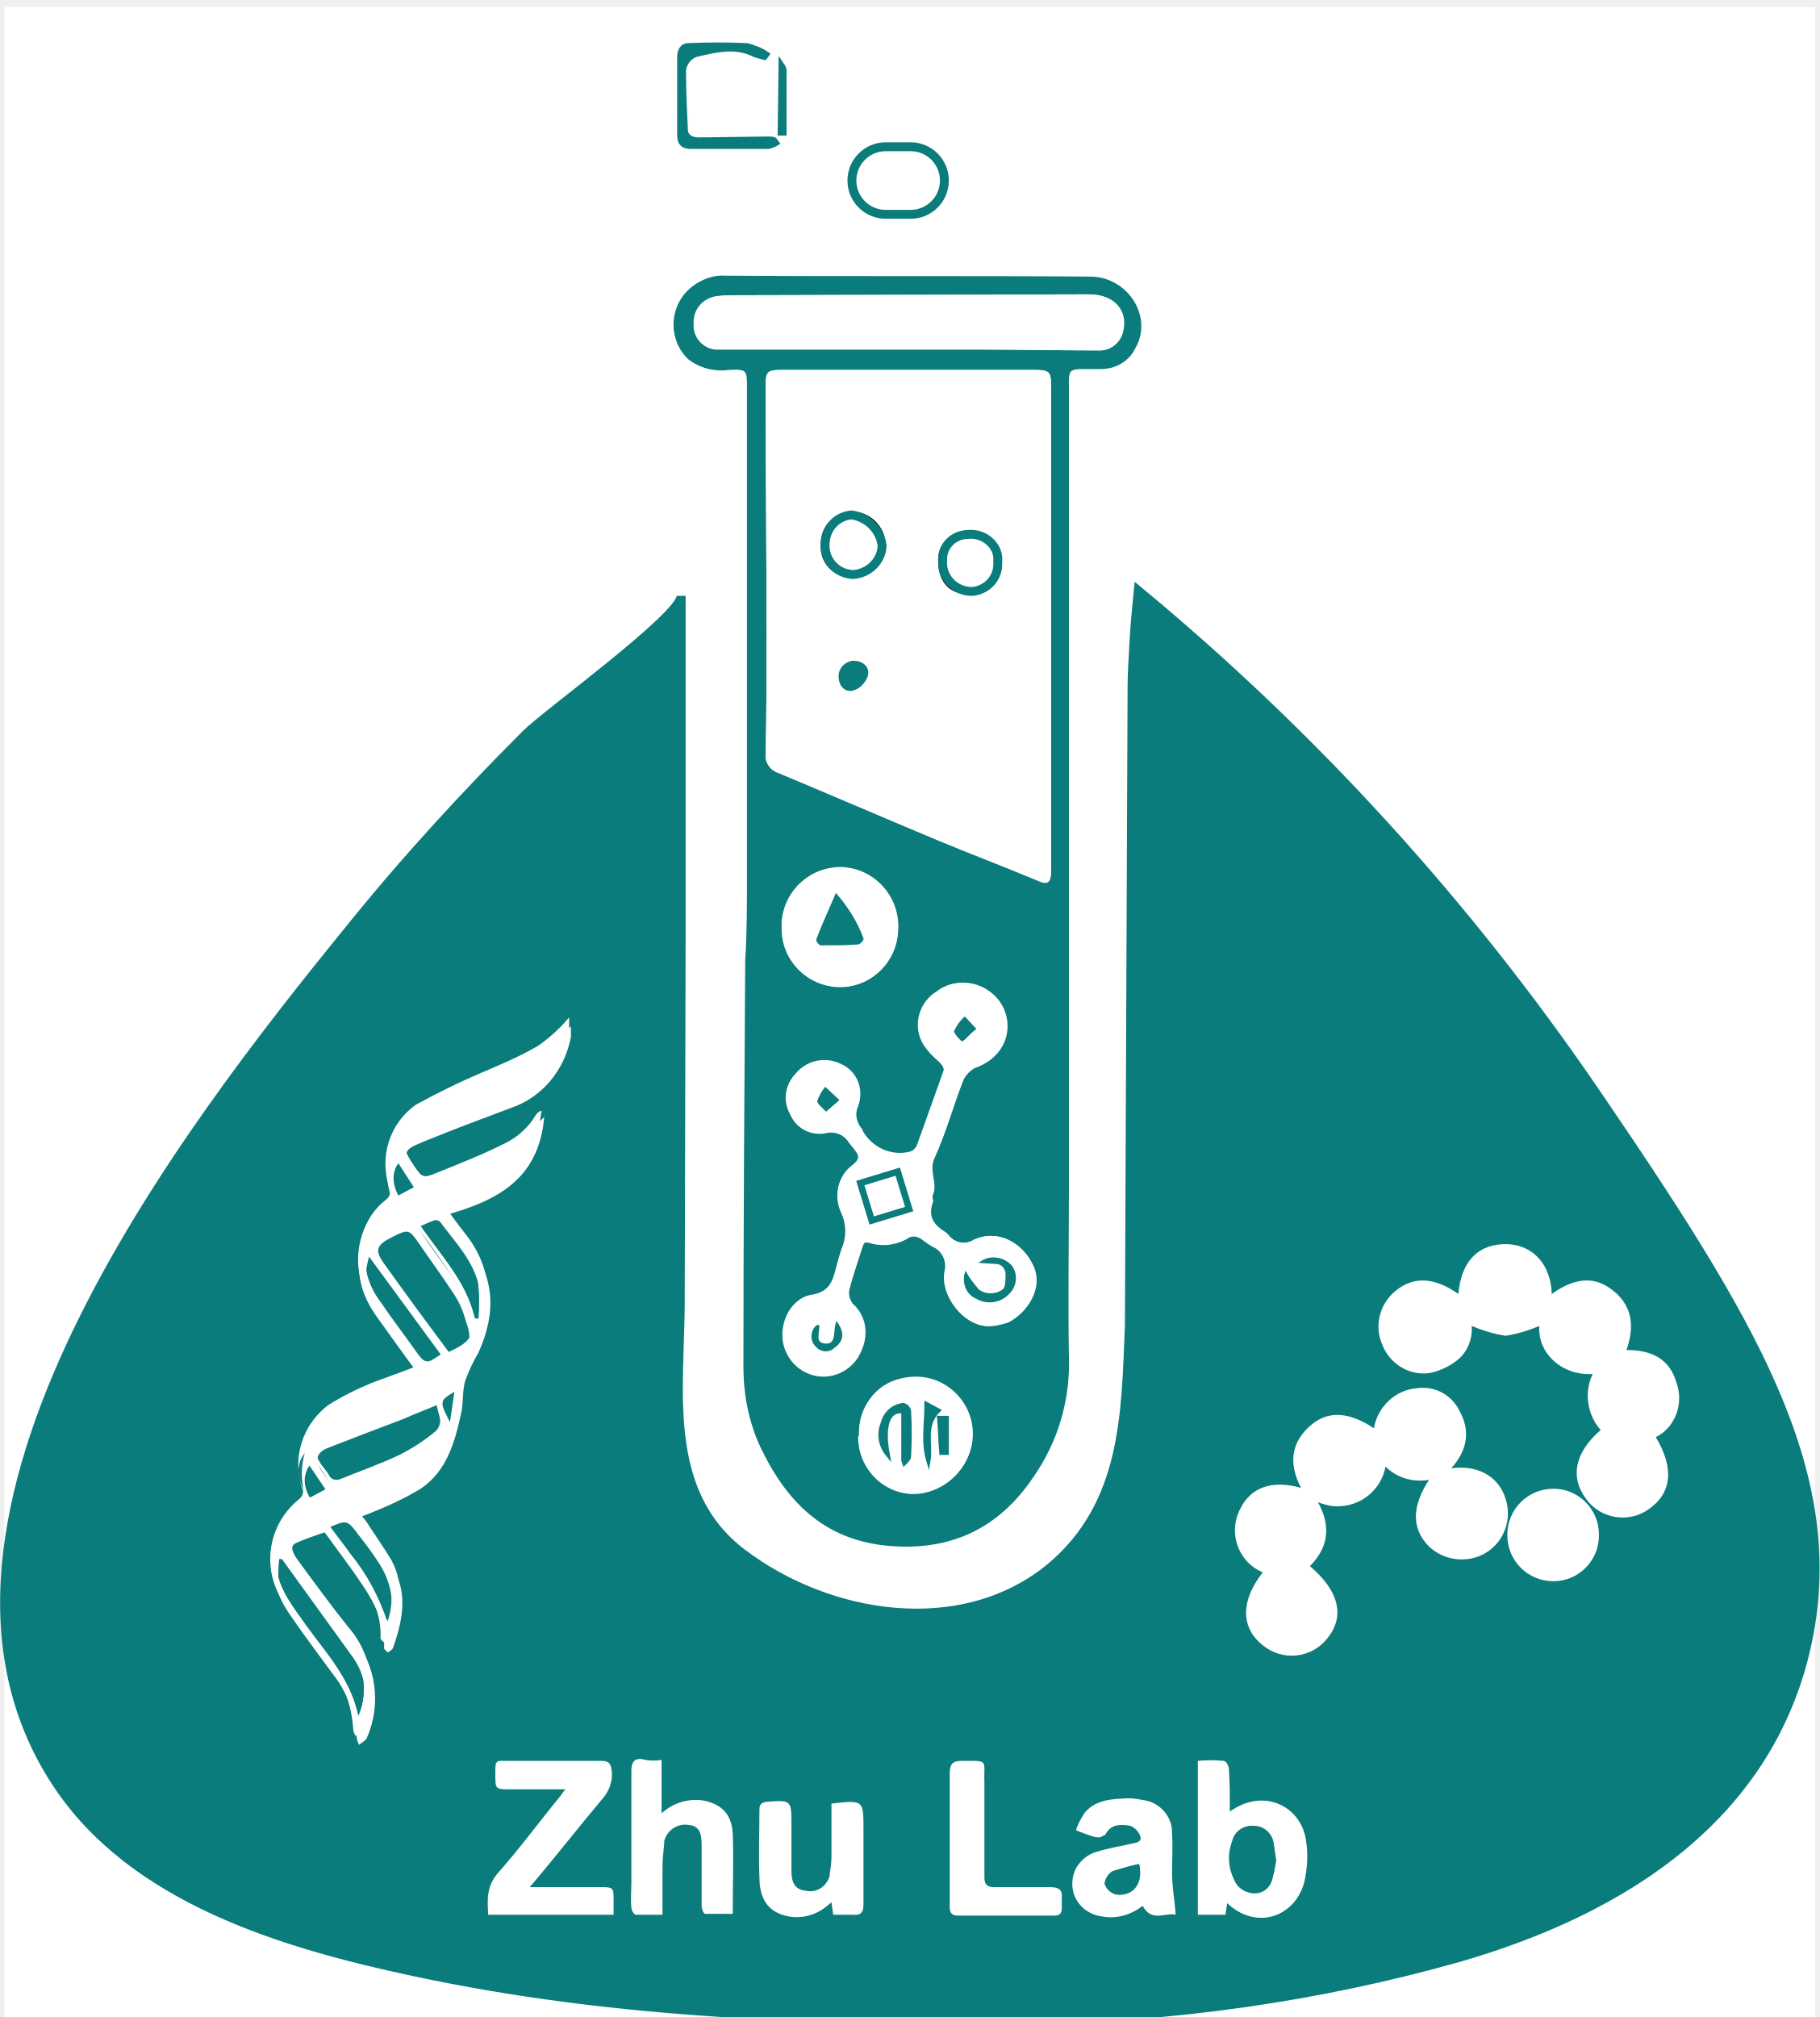
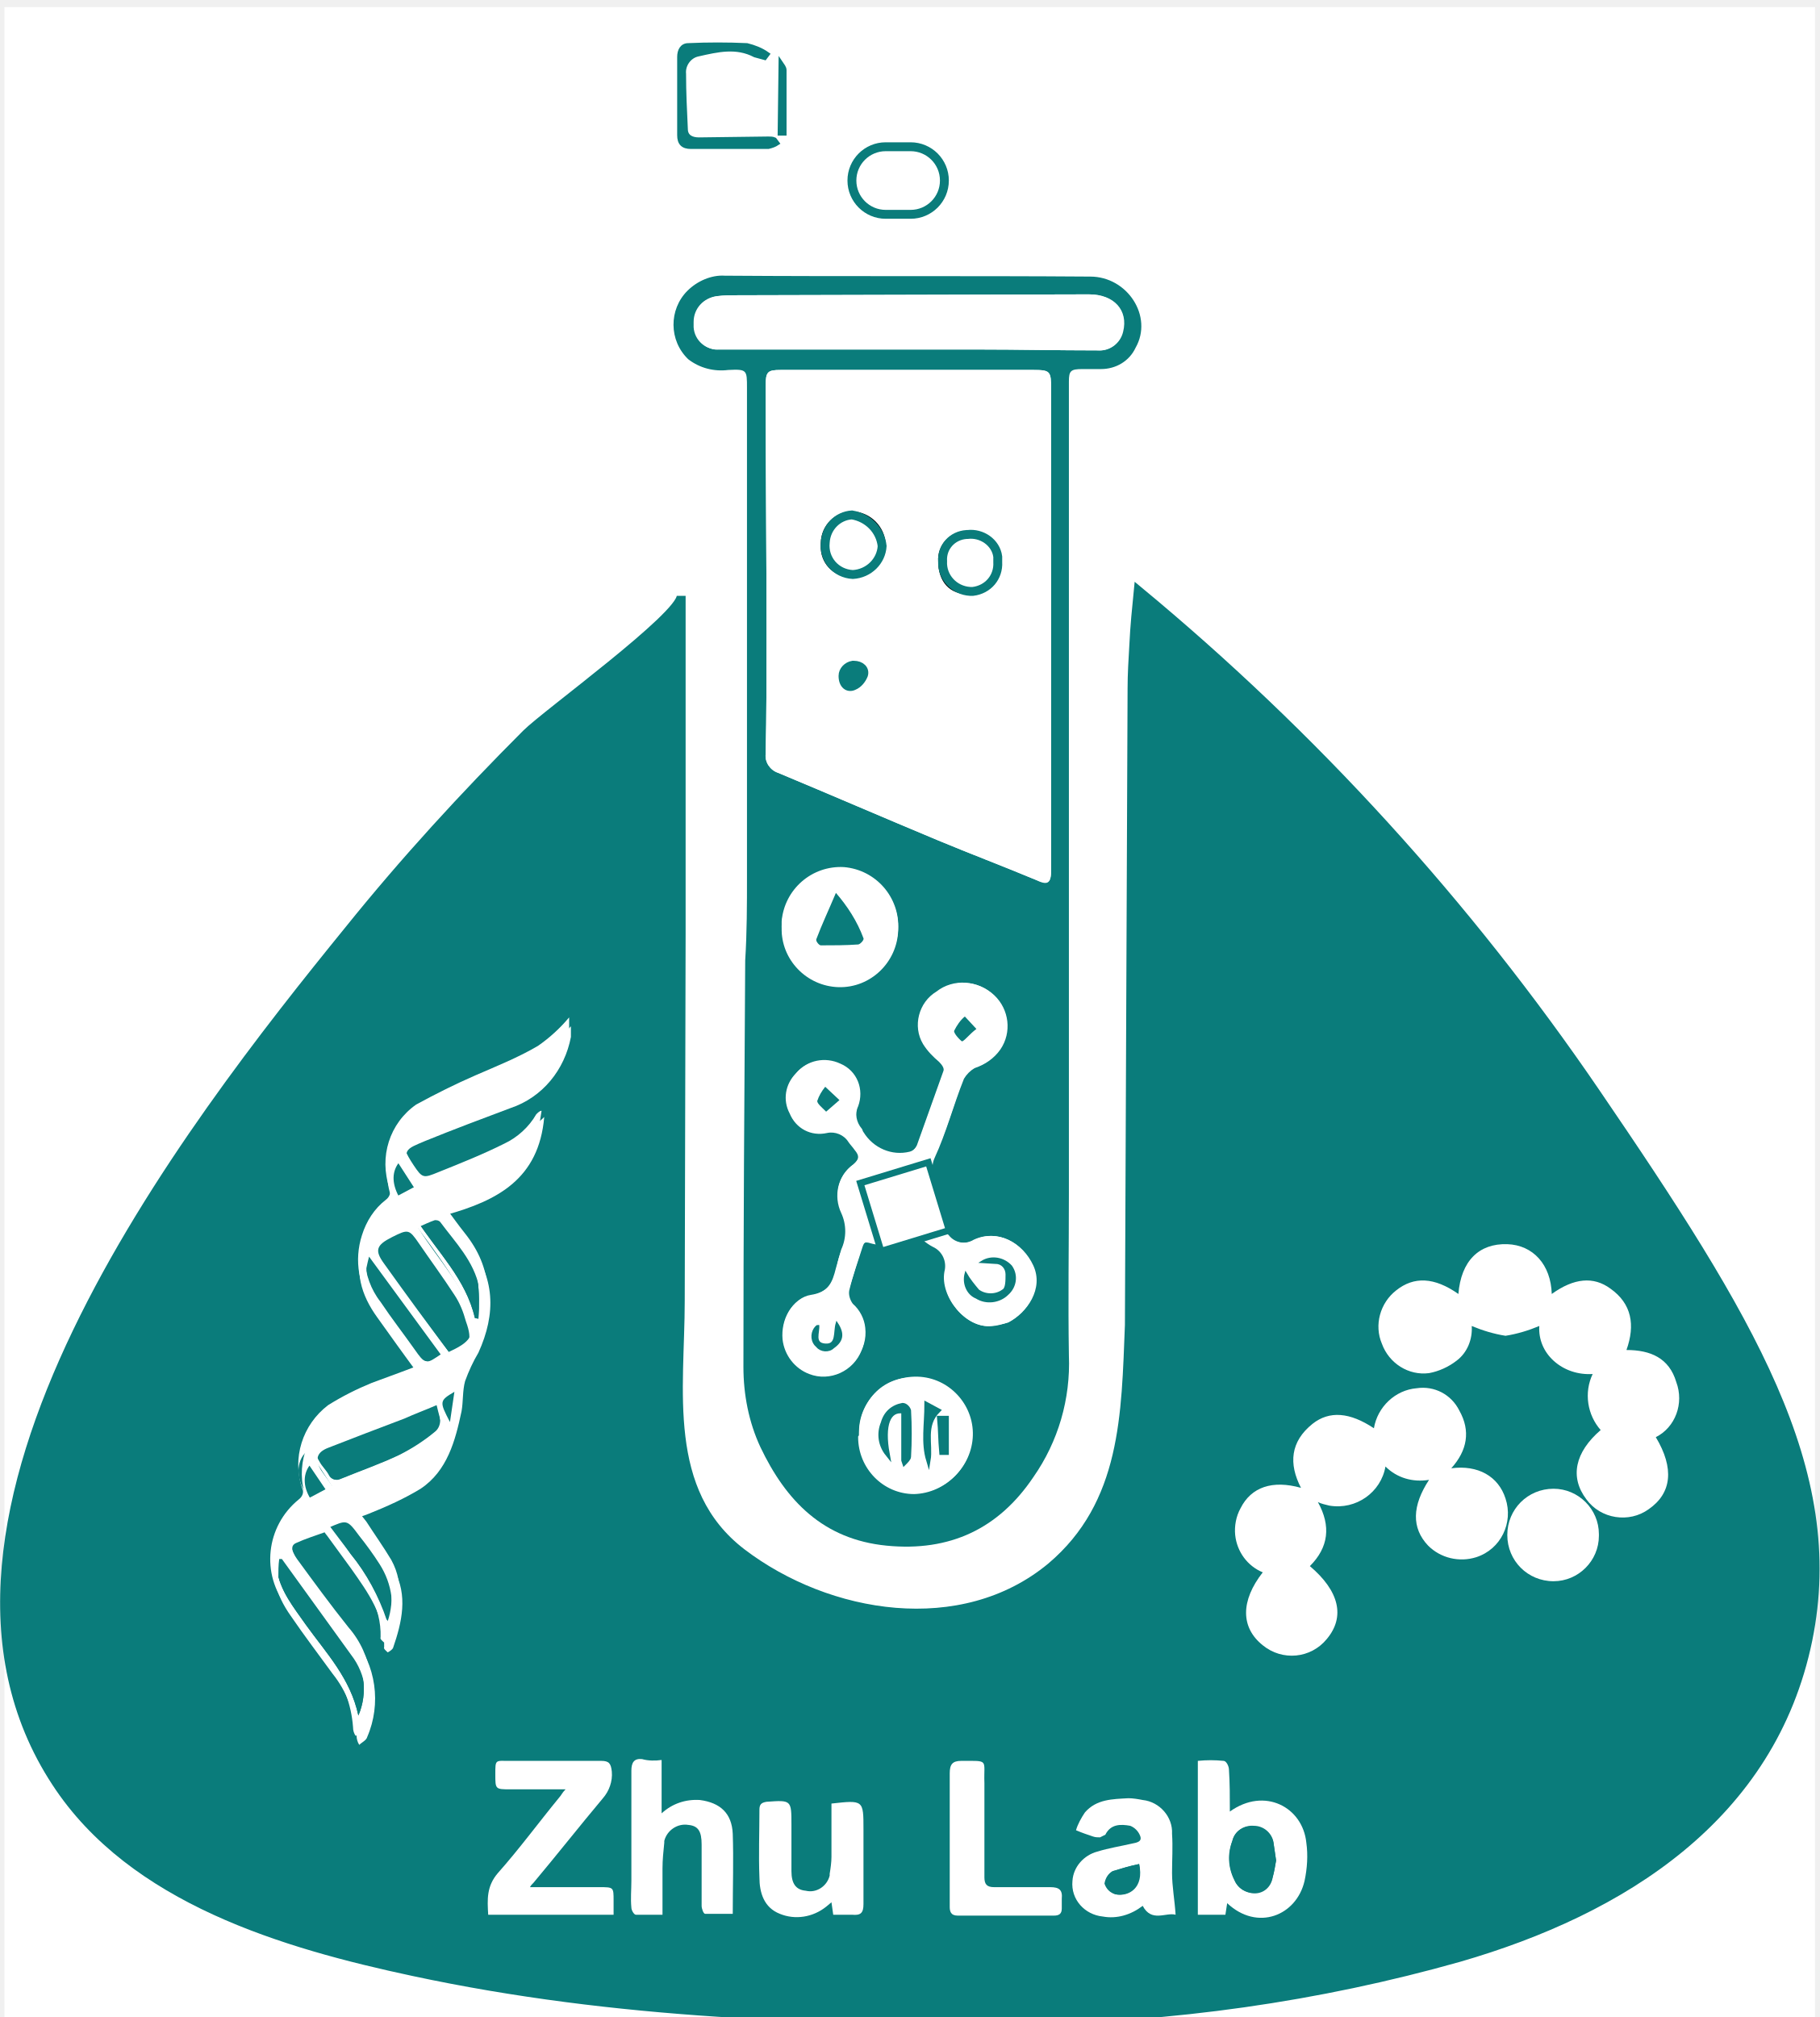
<svg xmlns="http://www.w3.org/2000/svg" version="1.1" id="图层_1" x="0px" y="0px" viewBox="0 0 204.6 226.8" style="enable-background:new 0 0 204.6 226.8;" xml:space="preserve">
  <style type="text/css">
	.st0{fill:#FFFFFF;}
	.st1{fill:#0A7C7B;stroke:#0A7C7B;stroke-miterlimit:10;}
	.st2{fill:#0A7C7B;}
	.st3{fill:#0A7C7B;stroke:#0A7C7B;stroke-width:0.5;stroke-miterlimit:10;}
	.st4{fill:#0A7C7B;stroke:#0A7C7B;stroke-width:0.25;stroke-miterlimit:10;}
	.st5{fill:#FFFFFF;stroke:#0A7C7B;stroke-miterlimit:10;}
	.st6{fill:#FFFFFF;stroke:#0A7C7B;stroke-width:0.74;stroke-miterlimit:10;}
</style>
  <g>
    <rect x="0.5" y="0.8" class="st0" width="203.6" height="226.8" />
    <path class="st1" d="M76.6,67c0,2.3-15.2,13.3-17.4,15.5c-7,7-13.7,14.3-19.9,22C21,127-13.1,170.8,6.3,200.4   c8.6,13.2,25.7,18.2,40.2,21.3c22.9,4.9,45.5,5.5,68.7,5.4c16.5-0.2,33-2.5,48.9-7c18.3-5.3,35.1-15.8,39.2-35.7   c3.9-19.1-6.5-36.1-23.9-61.6c-14.4-21.1-31.7-40.1-51.4-56.4c-0.2,2-0.4,4-0.5,6.1c-0.1,1.7-0.2,3.3-0.2,4.9L127,149   c-0.4,10-0.4,20.1-8.8,27.2c-10,8.3-25.1,5.8-34.8-1.6c-9-6.9-6.9-18.4-6.9-28.3l0.1-41.2C76.6,92.4,76.6,79.7,76.6,67z" />
    <path class="st2" d="M84,98.6v-55c0-2,0-2.1-2.1-2c-1.6,0.2-3.2-0.2-4.5-1.2c-2.2-2.1-2.2-5.6-0.1-7.7c1.1-1.1,2.7-1.8,4.2-1.7   c13.7,0.1,27.4,0,41.1,0.1c4.2,0,7.1,4.5,5.1,8c-0.7,1.5-2.2,2.4-3.9,2.4h-2.1c-1.3,0-1.5,0.2-1.5,1.4v91.3c0,6.1-0.1,12.1,0,18.2   c0.2,4.9-1.2,9.7-4,13.7c-3.9,5.8-9.4,8.4-16.5,7.7s-11.3-5-14.2-11.1c-1.3-2.8-1.9-5.9-1.9-9c0-15.2,0.1-30.5,0.2-45.7   C84,104.8,84,101.7,84,98.6z M118.2,70.6L118.2,70.6V43.7c0-1.9-0.1-2.1-2-2.1H87.8c-1.5,0-1.7,0.2-1.7,1.8c0,9.3,0.1,18.7,0.1,28   c0,4.5,0,8.9-0.1,13.4c-0.1,0.9,0.5,1.8,1.4,2.1c6,2.5,12,5.1,18,7.6c3.6,1.5,7.3,2.9,10.9,4.4c1.5,0.6,1.8,0.4,1.8-1.1L118.2,70.6   z M111.5,149.1c0.6-0.1,1.3-0.2,1.9-0.4c2.1-1.1,4-3.8,2.8-6.4s-4-4.1-6.6-2.9c-0.9,0.6-2.2,0.4-2.9-0.5l-0.3-0.3   c-1.3-0.8-2.1-1.7-1.5-3.4c0.1-0.2-0.1-0.5,0-0.8c0.6-1.4-0.5-2.7,0.2-4.2c1.3-2.8,2.1-5.9,3.3-8.9c0.3-0.5,0.7-0.9,1.2-1.2   c1.2-0.4,2.2-1.1,2.9-2.1c1.3-1.9,1-4.5-0.7-6.1c-1.8-1.7-4.5-1.8-6.4-0.4c-2.1,1.6-2.7,3.9-1.5,5.9c0.5,0.7,1.1,1.3,1.8,1.9   c0.2,0.3,0.6,0.8,0.5,1l-3,8.4c-0.2,0.4-0.5,0.7-0.9,0.8c-2,0.5-4.1-0.4-5.2-2.2c-0.1-0.1-0.1-0.3-0.2-0.4   c-0.6-0.7-0.8-1.7-0.4-2.5c0.7-1.9-0.1-4-2-4.8c-1.7-0.8-3.7-0.4-4.9,1c-1.5,1.6-1.4,4.1,0.2,5.7c0.9,0.8,2.1,1.2,3.3,1   c0.9-0.2,1.9,0.2,2.4,1c0.2,0.3,0.4,0.6,0.7,0.9c0.6,0.6,0.5,1.1-0.2,1.7c-1.7,1.2-2.3,3.5-1.3,5.4c0.6,1.3,0.6,2.8,0,4.1   c-0.3,0.7-0.5,1.4-0.6,2.1c-0.3,1.6-0.9,2.8-2.9,3.1s-3.4,2.8-3.1,4.9c0.4,2.5,2.7,4.3,5.2,4c2.5-0.4,4.3-2.7,4-5.2   c-0.1-1-0.6-2-1.4-2.7c-0.3-0.4-0.5-1-0.4-1.5c0.4-1.7,1-3.3,1.5-4.9c0.2-0.6,0.4-0.7,1-0.5c1.4,0.4,2.9,0.2,4.1-0.5   c0.5-0.4,1.2-0.4,1.7,0.1c0.4,0.3,0.8,0.6,1.2,0.8c1.1,0.5,1.6,1.7,1.3,2.8C105.7,145.8,108.6,149.4,111.5,149.1z M102.2,39.3h7.9   c4.5,0,8.9,0.1,13.4,0.1c1.3,0.1,2.5-0.8,2.8-2.1c0.6-2.4-1-4.2-3.8-4.2L83,33.2c-0.8,0-1.5,0-2.3,0.1c-1.5,0.2-2.6,1.4-2.6,2.9   c-0.2,1.5,0.8,2.9,2.3,3.1c0.1,0,0.2,0,0.2,0H102.2z M96.6,161.4c-0.1,3.5,2.6,6.4,6.1,6.5c0,0,0,0,0,0h0.2c3.5-0.1,6.4-3,6.5-6.5   c0.1-3.5-2.7-6.5-6.2-6.6h-0.4c-3.5,0.1-6.3,2.9-6.2,6.4C96.6,161.3,96.6,161.4,96.6,161.4z M101,104.5c0.2-3.6-2.5-6.7-6.1-7   c-3.6-0.2-6.7,2.5-7,6.1c0,0.1,0,0.1,0,0.2v0.4c0.1,3.6,2.9,6.4,6.5,6.6C97.9,110.8,100.8,108.1,101,104.5z" />
    <path class="st3" d="M87.4,16.1c-0.3,0.2-0.6,0.3-1,0.4h-8.7c-0.9,0-1.3-0.4-1.3-1.3V6.4c0-0.7,0.3-1.3,1-1.3C79.6,5,81.8,5,84,5.1   c0.8,0.2,1.6,0.5,2.3,1L86,6.5l-1.1-0.3c-2.1-1.1-4.2-0.6-6.4-0.1c-1,0.2-1.7,1.2-1.6,2.2c0,2.1,0.1,4.1,0.2,6.2   c0,0.9,0.7,1.2,1.5,1.2l7.8-0.1c0.2,0,0.5,0,0.7,0.1L87.4,16.1z" />
    <path class="st3" d="M87.8,7.1c0.2,0.3,0.4,0.5,0.4,0.8V15h-0.5L87.8,7.1z" />
    <path class="st0" d="M46.9,153.6c-1.7-2.3-3.2-4.4-4.7-6.5c-1.9-2.3-2.4-5.4-1.5-8.2c0.5-1.6,1.4-3,2.7-4c0.4-0.3,0.6-0.8,0.4-1.3   c-1.2-3.5,0-7.3,3-9.4c2.2-1.2,4.4-2.3,6.7-3.3s4.8-2,7-3.3c1.3-0.9,2.5-2,3.5-3.2v1.2c-0.7,3.7-3.3,6.7-6.8,8   c-3.2,1.2-6.4,2.4-9.6,3.7c-2.1,0.9-2.9,1-1.1,3.7c1,1.5,1.1,1.5,2.8,0.8c2.5-1,5-2,7.4-3.2c1.5-0.7,2.8-1.9,3.6-3.3   c0.2-0.2,0.4-0.4,0.6-0.4c-0.4,2.8-1,5.5-3.4,7.1c-2.4,1.4-4.8,2.7-7.3,3.9c0.6,0.8,1.3,1.8,2.1,2.8c3.1,3.9,3.2,8,1.2,12.4   c-0.6,1-1.1,2.1-1.5,3.2c-0.3,1.1-0.2,2.3-0.4,3.4c-0.7,3.3-1.6,6.7-4.6,8.7c-1.8,1.1-3.8,2-5.8,2.7c-0.4,0.2-0.8,0.3-1.2,0.4   c0.4,0.6,0.8,1.1,1.2,1.6c0.9,1.4,1.9,2.8,2.8,4.3c1.6,2.9,0.9,5.9-0.2,8.8c-0.2,0.2-0.4,0.4-0.6,0.5c-0.2-0.2-0.5-0.4-0.4-0.6   c0.1-3.5-1.8-6.1-3.7-8.8l-2.7-3.7c-0.1-0.1-0.2-0.3-0.3-0.4c-1.1,0.4-2.1,0.7-3.2,1.2c-0.7,0.3-0.5,1-0.2,1.5   c0.2,0.5,0.4,1,0.7,1.4c1.9,2.6,3.8,5.2,5.8,7.7c2.7,3.1,3.3,7.5,1.7,11.3c-0.1,0.4-0.6,0.6-0.9,0.9c-0.2-0.3-0.3-0.6-0.3-1   c-0.2-2.6-1.1-5-2.7-7c-1.5-2.2-3.2-4.4-4.7-6.5c-3-3.7-2.4-9.1,1.3-12.1c0,0,0,0,0,0c0.4-0.3,0.6-0.8,0.4-1.2l0,0   c-1.2-3.4,0-7.2,2.9-9.4c1.6-1,3.2-1.8,4.9-2.5C43.4,154.9,45.1,154.3,46.9,153.6z M48.9,156.9c-1.4,0.6-2.6,1-3.8,1.5   c-2.8,1.1-5.6,2.1-8.4,3.3c-1.4,0.6-1.6,1.3-0.8,2.6c0.3,0.6,0.8,1,1.1,1.6c0.2,0.4,0.7,0.6,1.1,0.4h0.1c2.2-0.9,4.5-1.7,6.6-2.7   c1.4-0.7,2.8-1.6,4-2.6c0.4-0.3,0.6-0.8,0.6-1.3C49.4,158.8,49.2,157.8,48.9,156.9L48.9,156.9z M50.7,151.5c2-1,2.4-1.7,1.6-3.9   c-0.3-1-0.7-2.1-1.3-3c-1.3-2-2.7-3.9-4-5.8c-1.1-1.6-1.2-1.6-3-0.7s-2,1.5-0.9,3C45.5,144.6,48.1,148,50.7,151.5L50.7,151.5z    M40.3,192.9c1.1-2.6,0.7-5.6-1-7.8l-7.8-10.8h-0.3c-0.1,0.7-0.1,1.4-0.1,2.1c0.4,2.5,1.9,4.3,3.3,6.3   C36.7,185.9,39.4,188.7,40.3,192.9L40.3,192.9z M49.9,151.9l-8.5-11.7c-0.2,0.4-0.3,0.9-0.3,1.3c0,1.8,0.7,3.5,1.8,4.9   c1.2,1.8,2.5,3.5,3.8,5.3s1.2,1.7,3,0.5C49.6,152.2,49.7,152.1,49.9,151.9L49.9,151.9z M36.8,171.1c0.9,1.2,1.8,2.4,2.6,3.6   c1.8,2.2,3.2,4.8,4.1,7.5c0.9-2.4,0.5-5.1-0.9-7.3c-0.7-1.1-1.5-2.2-2.3-3.2c-1.4-1.9-1.4-1.8-3.5-0.9   C36.9,171,36.8,171,36.8,171.1L36.8,171.1z M53.4,148.2h0.4c0.1-1.5,0.1-2.9-0.1-4.4c-0.6-3-2.7-5.1-4.4-7.4   c-0.2-0.2-0.4-0.2-0.6-0.2c-0.6,0.2-1.2,0.5-1.9,0.8C49.1,140.7,52.4,143.8,53.4,148.2z M44.9,133.8l1.8-0.9l-2-3.1   C43.9,130.9,43.9,132.2,44.9,133.8z M34.7,163.8c-0.8,1.3-0.7,2.9,0.3,4l1.7-0.9L34.7,163.8z M51,155.5c-1.7,1-1.7,1.1-0.5,3.4   L51,155.5z" />
    <path class="st0" d="M154.5,160.6c0.4-2.4,2.4-4.3,4.8-4.5c2-0.3,3.9,0.7,4.8,2.5c1.3,2.3,0.9,4.5-0.9,6.5c3-0.4,5.3,0.9,6.1,3.4   c0.9,2.7-0.5,5.7-3.3,6.6c-1.9,0.6-4,0.1-5.4-1.3c-1.9-2-1.8-4.5,0.1-7.4c-1.8,0.3-3.6-0.2-4.9-1.5c-0.5,2.9-3.3,4.9-6.3,4.4   c-0.4-0.1-0.9-0.2-1.3-0.4c1.5,2.7,1.2,5.1-0.9,7.2c3.3,2.8,4,5.7,1.9,8.2c-1.8,2.2-5,2.5-7.2,0.7c0,0,0,0,0,0c-2.5-2-2.5-5,0-8.2   c-1.7-0.7-2.9-2.3-3.1-4.2c-0.1-1,0.1-2.1,0.6-3c1.2-2.4,3.6-3.2,6.8-2.3c-1.4-2.7-1.2-5.2,1.3-7.2   C149.5,158.6,151.8,158.8,154.5,160.6z" />
    <path class="st0" d="M186.2,161.6c2.1,3.5,1.8,6.3-0.8,8.1c-2.2,1.6-5.4,1.1-7-1.1c-1.9-2.5-1.3-5.3,1.6-7.8   c-1.5-1.7-1.9-4.2-0.9-6.3c-1.6,0.1-3.2-0.4-4.4-1.5c-1.1-1-1.7-2.4-1.6-3.9c-1.2,0.5-2.5,0.9-3.8,1.1c-1.3-0.2-2.6-0.6-3.8-1.1   c0.1,1.5-0.5,3-1.7,3.9c-0.9,0.7-2,1.2-3.1,1.4c-2.3,0.3-4.5-1.1-5.3-3.3c-0.9-2.1-0.2-4.6,1.6-6c2-1.6,4.3-1.5,7,0.4   c0.3-3.7,2.3-5.7,5.5-5.6c2.9,0.1,4.9,2.3,5,5.6c2.5-1.8,4.7-2,6.6-0.6c2.4,1.7,2.8,4.1,1.8,6.9c2.7,0,4.8,0.9,5.6,3.6   C189.4,157.8,188.4,160.5,186.2,161.6z" />
    <path class="st0" d="M59.6,212.2h7.8c1.6,0,1.6,0,1.6,1.5v1.6H54.9c-0.1-1.7-0.2-3.2,1.1-4.7c2.4-2.7,4.6-5.7,6.9-8.5   c0.2-0.2,0.3-0.5,0.7-0.9h-6.2c-1.7,0-1.7,0-1.7-1.7s0-1.5,1.6-1.5h10.3c0.9,0,1.1,0.3,1.2,1.2c0.1,1.1-0.3,2.2-1,3   c-2.6,3.1-5.2,6.4-7.8,9.5C59.8,211.9,59.7,212,59.6,212.2z" />
    <path class="st0" d="M138.3,203.7c3.9-2.8,8.2-0.5,8.6,3.5c0.2,1.4,0.1,2.9-0.2,4.3c-0.9,3.9-5.3,5.7-8.7,2.5l-0.2,1.3h-3.1V198   c1-0.1,1.9-0.1,2.9,0c0.3,0,0.6,0.6,0.6,1C138.3,200.5,138.3,202,138.3,203.7z M143.5,209.2c-0.1-0.7-0.2-1.3-0.3-2   c-0.2-1-1.1-1.8-2.2-1.8c-1.1-0.2-2.2,0.5-2.4,1.6c-0.6,1.4-0.5,3,0.2,4.4c0.4,0.9,1.3,1.5,2.3,1.5c1,0,1.8-0.7,2-1.7   C143.3,210.4,143.4,209.7,143.5,209.2z" />
    <path class="st0" d="M74.4,197.9v6c1.2-1.1,2.7-1.6,4.3-1.5c2.3,0.3,3.6,1.5,3.7,3.8c0.1,2.9,0,5.9,0,9h-3.1   c-0.2,0-0.4-0.6-0.4-0.9v-6.9c0-1.5-0.4-2.1-1.5-2.2c-1.2-0.2-2.4,0.6-2.7,1.8v0.2c-0.1,1-0.2,1.9-0.2,2.9v5.2h-3   c-0.2,0-0.5-0.5-0.5-0.8c-0.1-1,0-2,0-3v-12.4c0-0.9,0.3-1.4,1.2-1.3C72.9,198,73.7,198,74.4,197.9z" />
    <path class="st0" d="M132.2,215.3c-1.1-0.3-2.7,0.9-3.7-1c-1.3,1-2.9,1.5-4.5,1.2c-2-0.2-3.6-1.9-3.4-4c0.1-1.6,1.3-2.9,2.8-3.3   c1.3-0.4,2.6-0.6,3.9-0.9c0.5-0.1,1.2-0.2,0.9-0.9c-0.2-0.5-0.6-0.9-1.1-1.1c-1.1-0.2-2.2-0.2-2.8,1c-0.2,0.1-0.4,0.2-0.6,0.3   c-0.3,0-0.5,0-0.8-0.1c-0.6-0.2-1.2-0.4-1.9-0.7c0.2-0.7,0.6-1.4,1-2c1.3-1.5,3.1-1.5,4.9-1.6c0.5,0,1.1,0.1,1.6,0.2   c1.9,0.2,3.4,1.9,3.3,3.8c0.1,1.5,0,2.9,0,4.4S132.1,213.7,132.2,215.3z M128.1,209.6c-1,0.2-2,0.5-3,0.8c-0.5,0.3-0.8,0.8-0.9,1.4   c0.2,0.6,0.6,1,1.2,1.2C126.8,213.3,128.6,212.2,128.1,209.6L128.1,209.6z" />
    <path class="st0" d="M93.5,202.8c3.6-0.4,3.6-0.4,3.6,2.9v8.4c0,1-0.3,1.3-1.3,1.2h-2.1l-0.2-1.4l-0.6,0.5   c-1.5,1.2-3.5,1.5-5.2,0.8c-1.8-0.7-2.3-2.4-2.3-4.1c-0.1-2.5,0-5.1,0-7.6c0-0.6,0.2-0.8,0.8-0.9c2.8-0.2,2.8-0.2,2.8,2.6v5.2   c0,1.4,0.5,2.1,1.6,2.2c1.2,0.3,2.4-0.5,2.7-1.7c0,0,0,0,0-0.1v-0.1c0.1-0.6,0.2-1.3,0.2-1.9V202.8z" />
    <path class="st0" d="M106.8,206.7v-7.3c0-1,0.3-1.4,1.3-1.4c3.2,0,2.5-0.2,2.6,2.5v10.6c0,0.8,0.3,1.1,1.1,1.1h6.3   c1,0,1.4,0.3,1.3,1.3v1.1c0,0.6-0.3,0.8-0.9,0.8h-10.8c-0.8,0-0.9-0.5-0.9-1V206.7z" />
    <path class="st0" d="M179.8,172.7c0,2.8-2.3,5.1-5.1,5.1l0,0c-2.9,0-5.2-2.3-5.2-5.2c0-2.9,2.3-5.2,5.2-5.2c2.8,0,5.1,2.3,5.1,5.1   C179.8,172.6,179.8,172.7,179.8,172.7z" />
    <path class="st0" d="M118.2,70.6v27.2c0,1.6-0.4,1.8-1.8,1.1c-3.6-1.5-7.3-2.9-10.9-4.4c-6-2.5-12-5.1-18-7.6   c-0.9-0.3-1.5-1.2-1.4-2.1c0.1-4.5,0.1-8.9,0.1-13.4c0-9.3-0.1-18.7-0.1-28c0-1.6,0.2-1.8,1.7-1.8h28.4c1.9,0,2,0.1,2,2.1   L118.2,70.6L118.2,70.6z M95.9,65c2,0,3.7-1.6,3.7-3.7c0,0,0,0,0,0c-0.1-2-1.7-3.6-3.7-3.7c-2,0.1-3.5,1.6-3.6,3.6   c-0.1,1.9,1.3,3.6,3.2,3.7c0,0,0,0,0.1,0C95.7,64.9,95.8,65,95.9,65L95.9,65z M105.5,63.2c0,2.3,1.3,3.8,3.5,3.7   c2.4-0.1,3.5-1.2,3.5-3.5c0.1-1.8-1.2-3.4-3-3.5H109c-1.7-0.1-3.3,1.2-3.4,2.9c0,0,0,0,0,0.1C105.5,62.9,105.5,63,105.5,63.2z    M94.8,76.1c0,0.9,0.5,1.4,1.2,1.2c0.5-0.2,0.9-0.7,1.1-1.2c0.1-0.5-0.2-1-0.7-1.1c-0.1,0-0.3,0-0.4,0   C95.4,74.9,94.9,75.4,94.8,76.1z" />
    <path class="st0" d="M111.5,149.1c-2.9,0.3-5.8-3.3-5.3-6.1c0.3-1.1-0.2-2.3-1.3-2.8c-0.4-0.2-0.8-0.5-1.2-0.8   c-0.5-0.4-1.2-0.5-1.7-0.1c-1.2,0.7-2.7,0.9-4.1,0.5c-0.6-0.2-0.9-0.1-1,0.5c-0.5,1.6-1,3.3-1.5,4.9c-0.1,0.5,0.1,1.1,0.4,1.5   c1.4,1.3,1.8,3.3,1.1,5.1c-0.9,2.4-3.6,3.6-5.9,2.7c-1.6-0.6-2.8-2.1-3-3.9c-0.2-2.2,1-4.5,3.1-4.9s2.5-1.5,2.9-3.1   c0.2-0.7,0.4-1.4,0.6-2.1c0.6-1.3,0.6-2.8,0-4.1c-0.9-1.9-0.4-4.2,1.3-5.4c0.7-0.6,0.8-1,0.2-1.7c-0.2-0.3-0.5-0.6-0.7-0.9   c-0.5-0.8-1.5-1.2-2.4-1c-1.8,0.4-3.5-0.5-4.2-2.2c-0.8-1.5-0.5-3.3,0.7-4.5c1.2-1.4,3.2-1.8,4.9-1c1.8,0.8,2.7,2.9,2,4.8   c-0.3,0.8-0.2,1.8,0.4,2.5c0.1,0.1,0.1,0.3,0.2,0.4c1,1.8,3.2,2.8,5.2,2.2c0.4-0.1,0.7-0.4,0.9-0.8l3-8.4c0.1-0.3-0.2-0.7-0.5-1   c-0.7-0.6-1.3-1.2-1.8-2c-1.2-2-0.5-4.7,1.5-5.9c1.9-1.5,4.7-1.3,6.4,0.4c1.7,1.6,2,4.2,0.7,6.1c-0.7,1-1.7,1.7-2.9,2.1   c-0.5,0.2-1,0.7-1.2,1.2c-1.1,3-1.9,6-3.3,8.9c-0.7,1.5,0.4,2.9-0.2,4.2c-0.1,0.2,0.1,0.5,0,0.8c-0.6,1.6,0.2,2.6,1.5,3.4l0.3,0.3   c0.7,0.9,1.9,1.1,2.9,0.5c2.6-1.2,5.4,0.2,6.6,2.9s-0.7,5.4-2.8,6.4C112.7,148.9,112.1,149.1,111.5,149.1z M108.6,143.2   c-0.3,1.1,0.2,2.2,1.2,2.7c1.1,0.7,2.6,0.5,3.5-0.4c0.9-0.8,1-2.1,0.4-3.1c-0.8-1-2.2-1.2-3.3-0.5l1.6,0.1c0.7,0,1.2,0.6,1.2,1.3   c0,0,0,0,0,0c0,0.6,0,1.5-0.4,1.8c-0.8,0.6-2,0.6-2.8,0C109.5,144.6,109,143.9,108.6,143.2L108.6,143.2z M94.1,148.8   c-0.3,1,0.2,2.5-1.3,2.4s-0.6-1.4-0.8-2.2c-0.7,0.3-0.9,1.2-0.6,1.8c0,0,0,0.1,0.1,0.1c0,0.1,0.1,0.2,0.2,0.2   c0.4,0.6,1.3,0.8,1.9,0.4l0.1-0.1C94.7,150.8,94.9,150,94.1,148.8L94.1,148.8z M94,123.6l-1.1-1c-0.2,0.4-0.6,0.7-0.6,1.1   s0.5,0.5,0.7,0.8L94,123.6z M109.3,115.6l-1-1c-0.3,0.3-0.6,0.7-0.8,1.1c0.1,0.3,0.3,0.6,0.6,0.8   C108.6,116.4,108.9,116,109.3,115.6L109.3,115.6z" />
    <path class="st0" d="M102.2,39.3H80.9c-1.5,0.1-2.8-1-2.9-2.5c0-0.1,0-0.2,0-0.2v-0.4c0-1.5,1.1-2.7,2.6-2.9   c0.8-0.1,1.5-0.1,2.3-0.1l39.5-0.1c2.8,0,4.4,1.8,3.8,4.2c-0.2,1.3-1.5,2.2-2.8,2.1c-4.5,0-8.9-0.1-13.4-0.1H102.2z" />
    <path class="st0" d="M96.6,161.4c0-3.8,2.6-6.6,6.1-6.5c3.5-0.1,6.5,2.7,6.6,6.2v0.4c-0.1,3.5-3,6.4-6.5,6.5   c-3.5,0-6.3-2.9-6.3-6.4C96.5,161.5,96.5,161.5,96.6,161.4z M101.6,164.2l0.1,0.3c0.2-0.2,0.5-0.4,0.5-0.7v-5.2   c-0.1-0.3-0.4-0.5-0.7-0.6c-1.1,0.2-1.9,0.9-2.2,2c-0.4,1.2-0.2,2.5,0.5,3.5c-0.6-3.3,0.1-5,1.8-4.8L101.6,164.2z M104.2,157.9   c0,2.3-0.4,4.3,0.1,6.3c0.4-1.9-0.6-3.9,1.1-5.6L104.2,157.9z M106.2,159.7h-0.3c0.1,1.1,0.1,2.3,0.2,3.4h0.1L106.2,159.7z" />
    <path class="st0" d="M101,104.6c-0.1,3.6-3.1,6.5-6.7,6.4c-3.6-0.1-6.5-3.1-6.4-6.7c0-3.6,2.9-6.6,6.5-6.6s6.6,2.9,6.6,6.5V104.6z    M94,100.4c-0.9,1.9-1.6,3.6-2.3,5.3c0,0.1,0.3,0.7,0.5,0.7c1.4,0,2.8,0,4.2-0.1c0.2,0,0.7-0.6,0.6-0.7   C96.4,103.7,95.4,101.9,94,100.4L94,100.4z" />
    <path class="st2" d="M48.9,156.9c0.3,0.9,0.5,1.8,0.6,2.8c0,0.5-0.2,1-0.6,1.3c-1.2,1-2.6,1.9-4,2.6c-2.1,1-4.4,1.8-6.6,2.7   c-0.4,0.2-0.9,0.1-1.1-0.3c0,0,0,0,0,0v-0.1c-0.3-0.6-0.8-1-1.1-1.6c-0.8-1.3-0.6-2.1,0.8-2.6l8.4-3.3   C46.4,158,47.5,157.5,48.9,156.9z" />
    <path class="st1" d="M50.6,151.4c-2.6-3.4-5.1-6.8-7.6-10.3c-1.1-1.6-0.9-2.2,0.9-3s1.9-0.9,3,0.7c1.4,1.9,2.8,3.8,4,5.8   c0.6,0.9,1,1.9,1.3,3C53,149.7,52.7,150.4,50.6,151.4z" />
    <path class="st2" d="M40.3,192.9c-0.9-4.2-3.6-7-5.9-10.2c-1.4-2-2.9-3.8-3.3-6.3c-0.1-0.7,0-1.4,0.1-2.1h0.3   c2.6,3.6,5.3,7.1,7.8,10.8C41,187.4,41.4,190.4,40.3,192.9z" />
    <path class="st2" d="M49.9,151.9c-0.2,0.3-0.2,0.3-0.3,0.3c-1.8,1.2-1.8,1.2-3-0.5s-2.6-3.5-3.8-5.3c-1.1-1.4-1.7-3.1-1.8-4.9   c0.1-0.4,0.2-0.9,0.3-1.3L49.9,151.9z" />
    <path class="st2" d="M36.7,171.1l0.2-0.2c2.1-1,2.1-1,3.5,0.9c0.8,1,1.6,2.1,2.3,3.2c1.4,2.2,1.7,4.9,0.9,7.3   c-0.9-2.7-2.3-5.3-4.1-7.5C38.5,173.5,37.6,172.3,36.7,171.1z" />
    <path class="st2" d="M53.4,148.2c-1-4.4-4.2-7.4-6.6-11.1c0.7-0.3,1.3-0.6,1.9-0.8c0.2,0,0.5,0,0.6,0.2c1.7,2.3,3.9,4.4,4.4,7.4   c0.2,1.5,0.2,2.9,0.1,4.4L53.4,148.2z" />
    <path class="st1" d="M44.9,133.8c-0.9-1.6-1-2.9-0.3-4l2,3.1L44.9,133.8z" />
    <path class="st1" d="M34.6,163.8l2,3.1l-1.7,0.9C33.9,166.3,33.8,164.8,34.6,163.8z" />
    <path class="st1" d="M51,155.5l-0.5,3.4C49.3,156.6,49.3,156.4,51,155.5z" />
    <path class="st2" d="M143.5,209.2c-0.1,0.6-0.2,1.3-0.4,1.9c-0.2,0.9-1,1.6-2,1.7c-1,0.1-2-0.5-2.3-1.5c-0.7-1.4-0.7-3-0.2-4.4   c0.3-1,1.3-1.7,2.4-1.6c1.1,0,2,0.8,2.2,1.8L143.5,209.2z" />
    <path class="st2" d="M128.1,209.6c0.6,2.7-1.2,3.7-2.6,3.4c-0.6-0.2-1-0.6-1.2-1.2c0-0.6,0.4-1.1,0.9-1.4   C126.1,210.1,127.1,209.8,128.1,209.6z" />
    <path d="M95.9,64.9c-1.9,0.1-3.5-1.3-3.6-3.2c0-0.1,0-0.1,0-0.2v-0.4c0-2,1.6-3.6,3.6-3.6c2,0.1,3.6,1.7,3.7,3.7   C99.6,63.3,97.9,64.9,95.9,64.9C95.9,64.9,95.9,64.9,95.9,64.9z M99.2,61.4c-0.2-1.8-1.6-3.2-3.4-3.4c-1.7,0.2-3,1.7-3.1,3.4   c0.2,1.7,1.5,3.1,3.2,3.3C97.7,64.7,99.1,63.2,99.2,61.4z" />
    <path d="M105.5,63.1c-0.1-1.8,1.3-3.3,3.1-3.4c0,0,0,0,0,0h0.4c1.8-0.1,3.4,1.2,3.5,3c0,0,0,0,0,0.1v0.5c0,2.3-1.1,3.4-3.5,3.5   C106.8,66.9,105.5,65.4,105.5,63.1z M112.2,63.2c0.1-1.6-1.1-3-2.7-3.1c-0.1,0-0.2,0-0.2,0h-0.5c-1.6,0-2.8,1.3-2.8,2.8   c0,0,0,0,0,0.1v0.1c-0.1,1.8,1.3,3.3,3.1,3.4c0,0,0,0,0,0c1.7,0.1,3.1-1.2,3.2-2.9C112.2,63.5,112.2,63.4,112.2,63.2L112.2,63.2z" />
    <path class="st1" d="M94.8,76c0-0.6,0.5-1.1,1.1-1.2H96c0.8,0,1.3,0.5,1.1,1.1c-0.2,0.5-0.6,1-1.1,1.2C95.4,77.4,94.8,77,94.8,76z" />
    <path class="st4" d="M108.6,143.2c0.4,0.7,0.9,1.3,1.4,1.9c0.8,0.6,2,0.6,2.8,0c0.4-0.2,0.4-1.1,0.4-1.8c0-0.7-0.5-1.3-1.2-1.3   c0,0,0,0,0,0l-1.6-0.1c1.1-0.7,2.5-0.4,3.3,0.5c0.7,1,0.5,2.3-0.4,3.1c-0.9,0.9-2.4,1.1-3.5,0.4   C108.8,145.5,108.3,144.3,108.6,143.2z" />
    <path class="st4" d="M94.1,148.8c0.8,1.2,0.6,2-0.4,2.7c-0.5,0.5-1.4,0.4-1.8-0.1c0,0,0,0-0.1-0.1l-0.1-0.1c-0.5-0.6-0.4-1.5,0.1-2   c0.1-0.1,0.2-0.1,0.2-0.2c0.1,0.8-0.6,2.1,0.8,2.2S93.8,149.8,94.1,148.8z" />
    <path class="st2" d="M94.4,123.7l-1.5,1.3c-0.5-0.5-1-0.9-1-1.2c0.2-0.6,0.5-1.1,0.9-1.6L94.4,123.7z" />
    <path class="st2" d="M109.8,115.7c-0.8,0.6-1.2,1.2-1.6,1.4c-0.1,0-1-0.9-0.9-1.2c0.3-0.6,0.7-1.2,1.2-1.6L109.8,115.7z" />
    <path class="st3" d="M101.6,164.2v-5.5c-1.7-0.3-2.4,1.5-1.8,4.8c-0.8-1-1-2.3-0.5-3.5c0.3-1.1,1.1-1.8,2.2-2   c0.3,0,0.6,0.3,0.7,0.6c0.1,1.7,0.1,3.5,0,5.2c0,0.2-0.3,0.5-0.5,0.7L101.6,164.2z" />
    <path class="st3" d="M104.2,157.9l1.3,0.7c-1.7,1.7-0.8,3.8-1.1,5.6C103.8,162.2,104.2,160.2,104.2,157.9z" />
    <path class="st1" d="M106.2,159.7v3.4h-0.1c-0.1-1.1-0.1-2.3-0.2-3.4H106.2z" />
    <path class="st2" d="M94,100.4c1.3,1.5,2.4,3.2,3.1,5.1c0.1,0.2-0.4,0.7-0.6,0.7c-1.4,0.1-2.8,0.1-4.2,0.1c-0.2,0-0.6-0.5-0.5-0.7   C92.4,104,93.2,102.3,94,100.4z" />
    <path class="st5" d="M99.2,61.4c-0.1,1.7-1.5,3.1-3.3,3.2c-1.9-0.1-3.3-1.7-3.1-3.6c0.1-1.7,1.4-3,3-3.1   C97.6,58.2,99,59.6,99.2,61.4z" />
    <path class="st5" d="M112.2,63.2c0.1,1.7-1.1,3.1-2.8,3.3h-0.3c-1.8-0.1-3.2-1.6-3.1-3.4c-0.1-1.6,1.1-2.9,2.7-3h0.1   c1.6-0.2,3.2,0.9,3.4,2.5c0,0,0,0,0,0.1L112.2,63.2z" />
    <path class="st0" d="M47.1,154.6c-1.7-2.3-3.2-4.4-4.7-6.5c-1.8-2.5-2.6-5.2-1.5-8.2c0.5-1.6,1.4-2.9,2.7-4   c0.4-0.3,0.6-0.8,0.4-1.3c-1.2-3.4,0-7.3,3-9.4c2.2-1.2,4.4-2.3,6.7-3.3c2.3-1.1,4.8-2,7-3.3c1.3-0.9,2.4-2,3.5-3.2   c0,0.4,0,0.8,0,1.2c-0.7,3.7-3.2,6.8-6.8,8c-3.2,1.2-6.4,2.4-9.6,3.7c-2.1,0.9-2.9,1-1.1,3.7c1,1.5,1.1,1.5,2.8,0.8   c2.5-1,5-2,7.4-3.2c1.5-0.7,2.7-1.8,3.6-3.3c0.1-0.2,0.3-0.3,0.7-0.7c-0.6,7-5.3,9.4-11,11c0.9,1.2,1.6,2.2,2.4,3.1   c3.1,3.9,3.2,8,1.2,12.4c-0.6,1-1.1,2.1-1.5,3.2c-0.3,1.1-0.2,2.3-0.4,3.4c-0.7,3.3-1.6,6.7-4.6,8.7c-1.8,1.1-3.8,2-5.8,2.8   c-0.3,0.1-0.7,0.3-1.2,0.4c0.4,0.6,0.8,1.1,1.2,1.6c0.9,1.4,2,2.8,2.8,4.3c1.6,2.9,0.9,5.9-0.1,8.8c-0.1,0.2-0.4,0.4-0.6,0.5   c-0.2-0.2-0.5-0.4-0.4-0.6c0.1-3.5-1.8-6.1-3.7-8.8l-2.7-3.7c-0.1-0.1-0.3-0.4-0.3-0.4c-1.1,0.4-2.1,0.7-3.2,1.2   c-0.7,0.3-0.4,1-0.2,1.5c0.2,0.5,0.5,1,0.8,1.4c1.9,2.6,3.8,5.2,5.8,7.7c2.6,3.1,3.2,7.5,1.6,11.2c-0.1,0.4-0.6,0.6-0.9,0.9   c-0.2-0.3-0.3-0.7-0.3-1c-0.2-2.6-1.1-5-2.7-7c-1.6-2.2-3.2-4.3-4.7-6.5c-1.7-2.4-2.5-5-1.5-7.9c0.5-1.6,1.5-3.1,2.8-4.2   c0.4-0.2,0.6-0.8,0.4-1.2c0,0,0,0,0,0c-1.2-3.4,0-7.2,2.9-9.4c1.6-1,3.2-1.8,4.9-2.5C43.5,155.9,45.2,155.3,47.1,154.6z M49.1,158   c-1.4,0.6-2.5,1-3.6,1.5c-2.9,1.1-5.8,2.2-8.6,3.3c-1.3,0.5-1.5,1.3-0.8,2.5c0.4,0.6,0.8,1.1,1.2,1.7c0.2,0.4,0.7,0.6,1.1,0.4   c0,0,0.1,0,0.1,0c2.2-0.9,4.5-1.7,6.6-2.7c1.4-0.7,2.8-1.6,4-2.6c0.4-0.3,0.6-0.8,0.7-1.3C49.6,159.8,49.3,158.9,49.1,158L49.1,158   z M50.8,152.5c2-1,2.4-1.7,1.6-3.9c-0.3-1.1-0.7-2.1-1.3-3c-1.3-2-2.7-3.9-4-5.8c-1.1-1.6-1.2-1.6-3-0.7s-2,1.5-0.9,3   C45.7,145.6,48.2,149,50.8,152.5L50.8,152.5z M40.5,193.9c1.1-2.6,0.7-5.6-1-7.8c-2.6-3.6-5.2-7.2-7.8-10.8h-0.3   c-0.1,0.7-0.1,1.4-0.1,2.1c0.4,2.5,1.9,4.3,3.3,6.3C36.8,186.9,39.5,189.8,40.5,193.9L40.5,193.9z M50,152.9l-8.5-11.6   c-0.1,0.4-0.2,0.8-0.3,1.3c0,1.8,0.7,3.5,1.8,4.9c1.2,1.8,2.5,3.5,3.8,5.3s1.2,1.7,3,0.5C49.8,153.2,49.8,153.2,50,152.9L50,152.9z    M36.9,172.1c0.9,1.2,1.8,2.4,2.6,3.6c0.9,1.2,1.7,2.4,2.4,3.6c0.7,1.3,1.1,2.6,1.7,3.9c0.9-2.4,0.5-5.1-0.9-7.3   c-0.7-1.1-1.5-2.2-2.3-3.2c-1.4-1.9-1.4-1.8-3.5-0.9C37,171.9,37,172,36.9,172.1z M53.5,149.2h0.4c0.1-1.5,0.1-2.9,0-4.4   c-0.6-3-2.7-5.1-4.4-7.4c-0.2-0.2-0.4-0.2-0.6-0.2c-0.6,0.2-1.2,0.5-1.9,0.8C49.3,141.8,52.5,144.8,53.5,149.2z M45,134.8l1.8-0.9   l-2-3.1C44,131.9,44.1,133.3,45,134.8L45,134.8z M34.8,164.8c-0.8,1.1-0.7,2.6,0.3,4l1.8-0.9L34.8,164.8z M51.1,156.5   c-1.7,1-1.7,1.1-0.5,3.4L51.1,156.5z" />
-     <rect x="97.3" y="132.3" transform="matrix(0.9565 -0.2917 0.2917 0.9565 -34.9143 34.8665)" class="st6" width="4.4" height="4.4" />
+     <rect x="97.3" y="132.3" transform="matrix(0.9565 -0.2917 0.2917 0.9565 -34.9143 34.8665)" class="st6" width="8.0" height="8.0" />
    <path class="st5" d="M99.6,16.5h2.8c2.1,0,3.8,1.7,3.8,3.8l0,0c0,2.1-1.7,3.8-3.8,3.8h-2.8c-2.1,0-3.8-1.7-3.8-3.8l0,0   C95.8,18.2,97.5,16.5,99.6,16.5z" />
  </g>
</svg>
